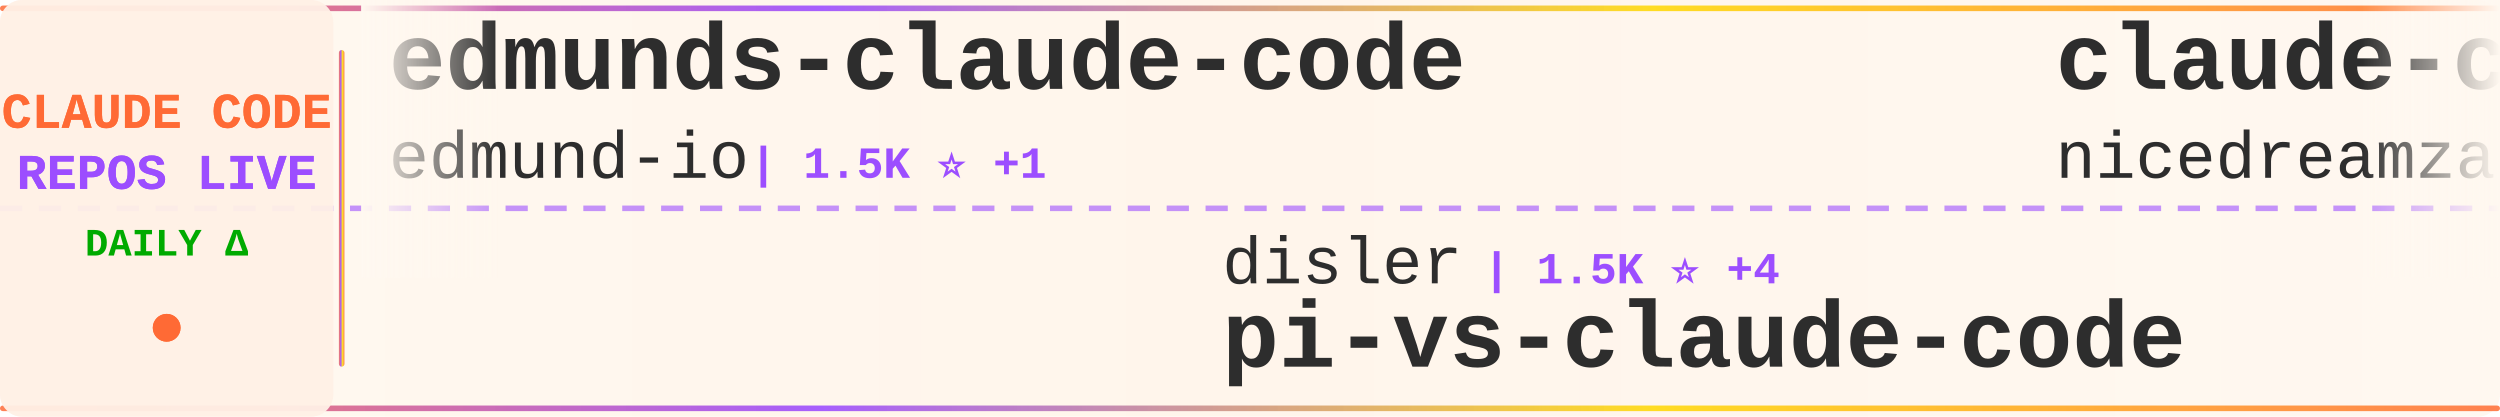
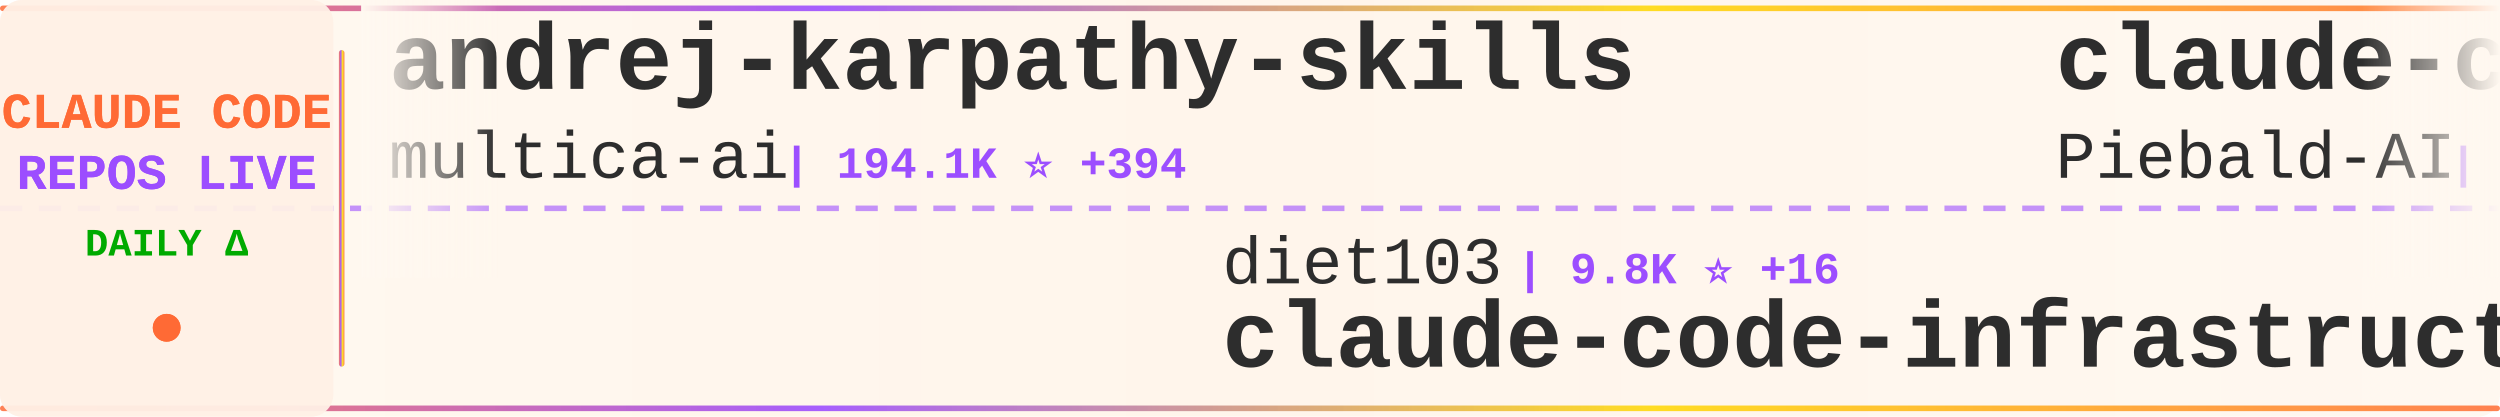
<svg xmlns="http://www.w3.org/2000/svg" width="900" height="150">
  <defs>
    <linearGradient id="tickerBg" x1="0%" y1="0%" x2="100%" y2="0%">
      <stop offset="0%" style="stop-color:#fff8f0;stop-opacity:0.98" />
      <stop offset="50%" style="stop-color:#fff5eb;stop-opacity:1" />
      <stop offset="100%" style="stop-color:#fff8f0;stop-opacity:0.98" />
    </linearGradient>
    <linearGradient id="borderGrad" x1="0%" y1="0%" x2="100%" y2="0%">
      <stop offset="0%" style="stop-color:#FF6B35;stop-opacity:0.85">
        <animate attributeName="stop-opacity" values="0.85;1;0.85" dur="2s" repeatCount="indefinite" />
      </stop>
      <stop offset="33%" style="stop-color:#9C4EFF;stop-opacity:0.9">
        <animate attributeName="stop-opacity" values="0.9;1;0.9" dur="2.2s" repeatCount="indefinite" />
      </stop>
      <stop offset="66%" style="stop-color:#FFD700;stop-opacity:0.85">
        <animate attributeName="stop-opacity" values="0.85;1;0.85" dur="1.8s" repeatCount="indefinite" />
      </stop>
      <stop offset="100%" style="stop-color:#FF6B35;stop-opacity:0.85">
        <animate attributeName="stop-opacity" values="0.85;1;0.85" dur="2s" repeatCount="indefinite" />
      </stop>
    </linearGradient>
    <filter id="textGlow">
      <feGaussianBlur stdDeviation="0.15" result="coloredBlur" />
      <feMerge>
        <feMergeNode in="coloredBlur" />
        <feMergeNode in="SourceGraphic" />
      </feMerge>
    </filter>
    <filter id="metricGlow">
      <feGaussianBlur stdDeviation="0.2" result="coloredBlur" />
      <feMerge>
        <feMergeNode in="coloredBlur" />
        <feMergeNode in="SourceGraphic" />
      </feMerge>
    </filter>
    <linearGradient id="leftFade" x1="0%" y1="0%" x2="100%" y2="0%">
      <stop offset="0%" style="stop-color:#fff8f0;stop-opacity:1" />
      <stop offset="100%" style="stop-color:#fff8f0;stop-opacity:0" />
    </linearGradient>
    <linearGradient id="rightFade" x1="0%" y1="0%" x2="100%" y2="0%">
      <stop offset="0%" style="stop-color:#fff8f0;stop-opacity:0" />
      <stop offset="100%" style="stop-color:#fff8f0;stop-opacity:1" />
    </linearGradient>
  </defs>
  <rect width="900" height="150" fill="url(#tickerBg)" rx="8" />
  <rect x="0" y="2" width="900" height="2" fill="url(#borderGrad)" rx="1" />
  <rect x="0" y="146" width="900" height="2" fill="url(#borderGrad)" rx="1" />
  <line x1="0" y1="75" x2="900" y2="75" stroke="#9C4EFF" stroke-width="2" stroke-dasharray="8 6" opacity="0.6" />
  <rect x="0" y="0" width="120" height="150" fill="#fff0e6" opacity="0.95" rx="8" />
  <text x="60" y="46" font-family="'Courier New', monospace" font-size="18" font-weight="bold" fill="#FF6B35" text-anchor="middle" filter="url(#textGlow)">
    CLAUDE CODE
  </text>
  <text x="60" y="68" font-family="'Courier New', monospace" font-size="18" font-weight="bold" fill="#9C4EFF" text-anchor="middle" filter="url(#textGlow)">
    REPOS LIVE
  </text>
  <text x="60" y="92" font-family="'Courier New', monospace" font-size="14" font-weight="bold" fill="#00aa00" text-anchor="middle">
    DAILY Δ
  </text>
  <circle cx="60" cy="118" r="5" fill="#FF6B35" filter="url(#metricGlow)">
    <animate attributeName="r" values="4;6;4" dur="1.5s" repeatCount="indefinite" />
    <animate attributeName="opacity" values="0.6;1;0.6" dur="1.5s" repeatCount="indefinite" />
  </circle>
  <rect x="122" y="18" width="2" height="114" fill="url(#borderGrad)" rx="1" />
  <clipPath id="tickerClip">
    <rect x="130" y="0" width="770" height="150" />
  </clipPath>
  <g clip-path="url(#tickerClip)">
    <g id="tickerItems">
      <animateTransform attributeName="transform" attributeType="XML" type="translate" from="0 0" to="-3000 0" dur="54s" repeatCount="indefinite" />
      <g transform="translate(0, 0)">
-         <text x="140" y="32" font-family="'Courier New', monospace" font-size="34" font-weight="bold" fill="#2d2d2d">edmunds-claude-code</text>
-         <text x="140" y="64" font-family="'Courier New', monospace" font-size="24" font-weight="normal" fill="#2d2d2d" opacity="1.0">edmund-io</text>
-         <text x="270" y="64" font-family="'Courier New', monospace" font-size="16" font-weight="bold" fill="#9C4EFF"> | 1.5K ⭐ +1</text>
+         <text x="140" y="32" font-family="'Courier New', monospace" font-size="34" font-weight="bold" fill="#2d2d2d">andrej-karpathy-skills</text>
+         <text x="140" y="64" font-family="'Courier New', monospace" font-size="24" font-weight="normal" fill="#2d2d2d" opacity="1.0">multica-ai</text>
+         <text x="282" y="64" font-family="'Courier New', monospace" font-size="16" font-weight="bold" fill="#9C4EFF"> | 194.1K ⭐ +394</text>
      </g>
      <g transform="translate(300, 0)">
-         <text x="140" y="102" font-family="'Courier New', monospace" font-size="24" font-weight="normal" fill="#2d2d2d" opacity="1.0">disler</text>
-         <text x="234" y="102" font-family="'Courier New', monospace" font-size="16" font-weight="bold" fill="#9C4EFF"> | 1.5K ⭐ +4</text>
-         <text x="140" y="132" font-family="'Courier New', monospace" font-size="34" font-weight="bold" fill="#2d2d2d">pi-vs-claude-code</text>
+         <text x="140" y="102" font-family="'Courier New', monospace" font-size="24" font-weight="normal" fill="#2d2d2d" opacity="1.0">diet103</text>
+         <text x="246" y="102" font-family="'Courier New', monospace" font-size="16" font-weight="bold" fill="#9C4EFF"> | 9.8K ⭐ +16</text>
+         <text x="140" y="132" font-family="'Courier New', monospace" font-size="34" font-weight="bold" fill="#2d2d2d">claude-code-infrastructu...</text>
      </g>
      <g transform="translate(600, 0)">
-         <text x="140" y="32" font-family="'Courier New', monospace" font-size="34" font-weight="bold" fill="#2d2d2d">claude-code-local</text>
-         <text x="140" y="64" font-family="'Courier New', monospace" font-size="24" font-weight="normal" fill="#2d2d2d" opacity="1.0">nicedreamzapp</text>
-         <text x="318" y="64" font-family="'Courier New', monospace" font-size="16" font-weight="bold" fill="#9C4EFF"> | 3.0K ⭐ +4</text>
+         <text x="140" y="32" font-family="'Courier New', monospace" font-size="34" font-weight="bold" fill="#2d2d2d">claude-code-system-promp...</text>
+         <text x="140" y="64" font-family="'Courier New', monospace" font-size="24" font-weight="normal" fill="#2d2d2d" opacity="1.0">Piebald-AI</text>
+         <text x="282" y="64" font-family="'Courier New', monospace" font-size="16" font-weight="bold" fill="#9C4EFF"> | 11.9K ⭐ +22</text>
      </g>
      <g transform="translate(900, 0)">
-         <text x="140" y="102" font-family="'Courier New', monospace" font-size="24" font-weight="normal" fill="#2d2d2d" opacity="1.0">LING71671</text>
-         <text x="270" y="102" font-family="'Courier New', monospace" font-size="16" font-weight="bold" fill="#9C4EFF"> | 919 ⭐ +1</text>
-         <text x="140" y="132" font-family="'Courier New', monospace" font-size="34" font-weight="bold" fill="#2d2d2d">Open-ClaudeCode</text>
+         <text x="140" y="102" font-family="'Courier New', monospace" font-size="24" font-weight="normal" fill="#2d2d2d" opacity="1.0">oboard</text>
+         <text x="234" y="102" font-family="'Courier New', monospace" font-size="16" font-weight="bold" fill="#9C4EFF"> | 3.3K ⭐ +1</text>
+         <text x="140" y="132" font-family="'Courier New', monospace" font-size="34" font-weight="bold" fill="#2d2d2d">claude-code-rev</text>
      </g>
      <g transform="translate(1200, 0)">
-         <text x="140" y="32" font-family="'Courier New', monospace" font-size="34" font-weight="bold" fill="#2d2d2d">claude-code-best-practic...</text>
-         <text x="140" y="64" font-family="'Courier New', monospace" font-size="24" font-weight="normal" fill="#2d2d2d" opacity="1.0">shanraisshan</text>
-         <text x="306" y="64" font-family="'Courier New', monospace" font-size="16" font-weight="bold" fill="#9C4EFF"> | 63.1K ⭐ +72</text>
+         <text x="140" y="32" font-family="'Courier New', monospace" font-size="34" font-weight="bold" fill="#2d2d2d">Claude-Code-Usage-Monito...</text>
+         <text x="140" y="64" font-family="'Courier New', monospace" font-size="24" font-weight="normal" fill="#2d2d2d" opacity="1.0">Maciek-roboblog</text>
+         <text x="342" y="64" font-family="'Courier New', monospace" font-size="16" font-weight="bold" fill="#9C4EFF"> | 8.5K ⭐ +7</text>
      </g>
      <g transform="translate(1500, 0)">
-         <text x="140" y="102" font-family="'Courier New', monospace" font-size="24" font-weight="normal" fill="#2d2d2d" opacity="1.0">Windy3f3f3f3f</text>
-         <text x="318" y="102" font-family="'Courier New', monospace" font-size="16" font-weight="bold" fill="#9C4EFF"> | 2.4K ⭐ +6</text>
-         <text x="140" y="132" font-family="'Courier New', monospace" font-size="34" font-weight="bold" fill="#2d2d2d">claude-code-from-scratch</text>
+         <text x="140" y="102" font-family="'Courier New', monospace" font-size="24" font-weight="normal" fill="#2d2d2d" opacity="1.0">disler</text>
+         <text x="234" y="102" font-family="'Courier New', monospace" font-size="16" font-weight="bold" fill="#9C4EFF"> | 3.8K ⭐ +3</text>
+         <text x="140" y="132" font-family="'Courier New', monospace" font-size="34" font-weight="bold" fill="#2d2d2d">claude-code-hooks-master...</text>
      </g>
      <g transform="translate(1800, 0)">
-         <text x="140" y="32" font-family="'Courier New', monospace" font-size="34" font-weight="bold" fill="#2d2d2d">claude-code-tudou</text>
-         <text x="140" y="64" font-family="'Courier New', monospace" font-size="24" font-weight="normal" fill="#2d2d2d" opacity="1.0">AICoderTudou</text>
-         <text x="306" y="64" font-family="'Courier New', monospace" font-size="16" font-weight="bold" fill="#9C4EFF"> | 497 ⭐</text>
+         <text x="140" y="32" font-family="'Courier New', monospace" font-size="34" font-weight="bold" fill="#2d2d2d">sc-claude-code-files</text>
+         <text x="140" y="64" font-family="'Courier New', monospace" font-size="24" font-weight="normal" fill="#2d2d2d" opacity="1.0">https-deeplearning-ai</text>
+         <text x="414" y="64" font-family="'Courier New', monospace" font-size="16" font-weight="bold" fill="#9C4EFF"> | 534 ⭐</text>
      </g>
      <g transform="translate(2100, 0)">
-         <text x="140" y="102" font-family="'Courier New', monospace" font-size="24" font-weight="normal" fill="#2d2d2d" opacity="1.0">pengchengneo</text>
-         <text x="306" y="102" font-family="'Courier New', monospace" font-size="16" font-weight="bold" fill="#9C4EFF"> | 1.7K ⭐ +5</text>
+         <text x="140" y="102" font-family="'Courier New', monospace" font-size="24" font-weight="normal" fill="#2d2d2d" opacity="1.0">davila7</text>
+         <text x="246" y="102" font-family="'Courier New', monospace" font-size="16" font-weight="bold" fill="#9C4EFF"> | 29.7K ⭐ +36</text>
+         <text x="140" y="132" font-family="'Courier New', monospace" font-size="34" font-weight="bold" fill="#2d2d2d">claude-code-templates</text>
+       </g>
+       <g transform="translate(2400, 0)">
+         <text x="140" y="32" font-family="'Courier New', monospace" font-size="34" font-weight="bold" fill="#2d2d2d">claude-code-from-source</text>
+         <text x="140" y="64" font-family="'Courier New', monospace" font-size="24" font-weight="normal" fill="#2d2d2d" opacity="1.0">alejandrobalderas</text>
+         <text x="366" y="64" font-family="'Courier New', monospace" font-size="16" font-weight="bold" fill="#9C4EFF"> | 2.7K ⭐ +2</text>
+       </g>
+       <g transform="translate(2700, 0)">
+         <text x="140" y="102" font-family="'Courier New', monospace" font-size="24" font-weight="normal" fill="#2d2d2d" opacity="1.0">KPR111</text>
+         <text x="234" y="102" font-family="'Courier New', monospace" font-size="16" font-weight="bold" fill="#9C4EFF"> | 18 ⭐</text>
        <text x="140" y="132" font-family="'Courier New', monospace" font-size="34" font-weight="bold" fill="#2d2d2d">Claude-Code</text>
      </g>
-       <g transform="translate(2400, 0)">
-         <text x="140" y="32" font-family="'Courier New', monospace" font-size="34" font-weight="bold" fill="#2d2d2d">system_prompts_leaks</text>
-         <text x="140" y="64" font-family="'Courier New', monospace" font-size="24" font-weight="normal" fill="#2d2d2d" opacity="1.0">asgeirtj</text>
-         <text x="258" y="64" font-family="'Courier New', monospace" font-size="16" font-weight="bold" fill="#9C4EFF"> | 58.9K ⭐ +220</text>
-       </g>
-       <g transform="translate(2700, 0)">
-         <text x="140" y="102" font-family="'Courier New', monospace" font-size="24" font-weight="normal" fill="#2d2d2d" opacity="1.0">hangsman</text>
-         <text x="258" y="102" font-family="'Courier New', monospace" font-size="16" font-weight="bold" fill="#9C4EFF"> | 788 ⭐ +1</text>
-         <text x="140" y="132" font-family="'Courier New', monospace" font-size="34" font-weight="bold" fill="#2d2d2d">claude-code-source</text>
-       </g>
      <g transform="translate(3000, 0)">
-         <text x="140" y="32" font-family="'Courier New', monospace" font-size="34" font-weight="bold" fill="#2d2d2d">edmunds-claude-code</text>
-         <text x="140" y="64" font-family="'Courier New', monospace" font-size="24" font-weight="normal" fill="#2d2d2d" opacity="1.0">edmund-io</text>
-         <text x="270" y="64" font-family="'Courier New', monospace" font-size="16" font-weight="bold" fill="#9C4EFF"> | 1.5K ⭐ +1</text>
+         <text x="140" y="32" font-family="'Courier New', monospace" font-size="34" font-weight="bold" fill="#2d2d2d">andrej-karpathy-skills</text>
+         <text x="140" y="64" font-family="'Courier New', monospace" font-size="24" font-weight="normal" fill="#2d2d2d" opacity="1.0">multica-ai</text>
+         <text x="282" y="64" font-family="'Courier New', monospace" font-size="16" font-weight="bold" fill="#9C4EFF"> | 194.1K ⭐ +394</text>
      </g>
      <g transform="translate(3300, 0)">
-         <text x="140" y="102" font-family="'Courier New', monospace" font-size="24" font-weight="normal" fill="#2d2d2d" opacity="1.0">disler</text>
-         <text x="234" y="102" font-family="'Courier New', monospace" font-size="16" font-weight="bold" fill="#9C4EFF"> | 1.5K ⭐ +4</text>
-         <text x="140" y="132" font-family="'Courier New', monospace" font-size="34" font-weight="bold" fill="#2d2d2d">pi-vs-claude-code</text>
+         <text x="140" y="102" font-family="'Courier New', monospace" font-size="24" font-weight="normal" fill="#2d2d2d" opacity="1.0">diet103</text>
+         <text x="246" y="102" font-family="'Courier New', monospace" font-size="16" font-weight="bold" fill="#9C4EFF"> | 9.8K ⭐ +16</text>
+         <text x="140" y="132" font-family="'Courier New', monospace" font-size="34" font-weight="bold" fill="#2d2d2d">claude-code-infrastructu...</text>
      </g>
      <g transform="translate(3600, 0)">
-         <text x="140" y="32" font-family="'Courier New', monospace" font-size="34" font-weight="bold" fill="#2d2d2d">claude-code-local</text>
-         <text x="140" y="64" font-family="'Courier New', monospace" font-size="24" font-weight="normal" fill="#2d2d2d" opacity="1.0">nicedreamzapp</text>
-         <text x="318" y="64" font-family="'Courier New', monospace" font-size="16" font-weight="bold" fill="#9C4EFF"> | 3.0K ⭐ +4</text>
+         <text x="140" y="32" font-family="'Courier New', monospace" font-size="34" font-weight="bold" fill="#2d2d2d">claude-code-system-promp...</text>
+         <text x="140" y="64" font-family="'Courier New', monospace" font-size="24" font-weight="normal" fill="#2d2d2d" opacity="1.0">Piebald-AI</text>
+         <text x="282" y="64" font-family="'Courier New', monospace" font-size="16" font-weight="bold" fill="#9C4EFF"> | 11.9K ⭐ +22</text>
      </g>
      <g transform="translate(3900, 0)">
-         <text x="140" y="102" font-family="'Courier New', monospace" font-size="24" font-weight="normal" fill="#2d2d2d" opacity="1.0">LING71671</text>
-         <text x="270" y="102" font-family="'Courier New', monospace" font-size="16" font-weight="bold" fill="#9C4EFF"> | 919 ⭐ +1</text>
-         <text x="140" y="132" font-family="'Courier New', monospace" font-size="34" font-weight="bold" fill="#2d2d2d">Open-ClaudeCode</text>
+         <text x="140" y="102" font-family="'Courier New', monospace" font-size="24" font-weight="normal" fill="#2d2d2d" opacity="1.0">oboard</text>
+         <text x="234" y="102" font-family="'Courier New', monospace" font-size="16" font-weight="bold" fill="#9C4EFF"> | 3.3K ⭐ +1</text>
+         <text x="140" y="132" font-family="'Courier New', monospace" font-size="34" font-weight="bold" fill="#2d2d2d">claude-code-rev</text>
      </g>
    </g>
  </g>
  <rect x="130" y="0" width="50" height="100" fill="url(#leftFade)" />
  <rect x="850" y="0" width="50" height="100" fill="url(#rightFade)" />
</svg>
